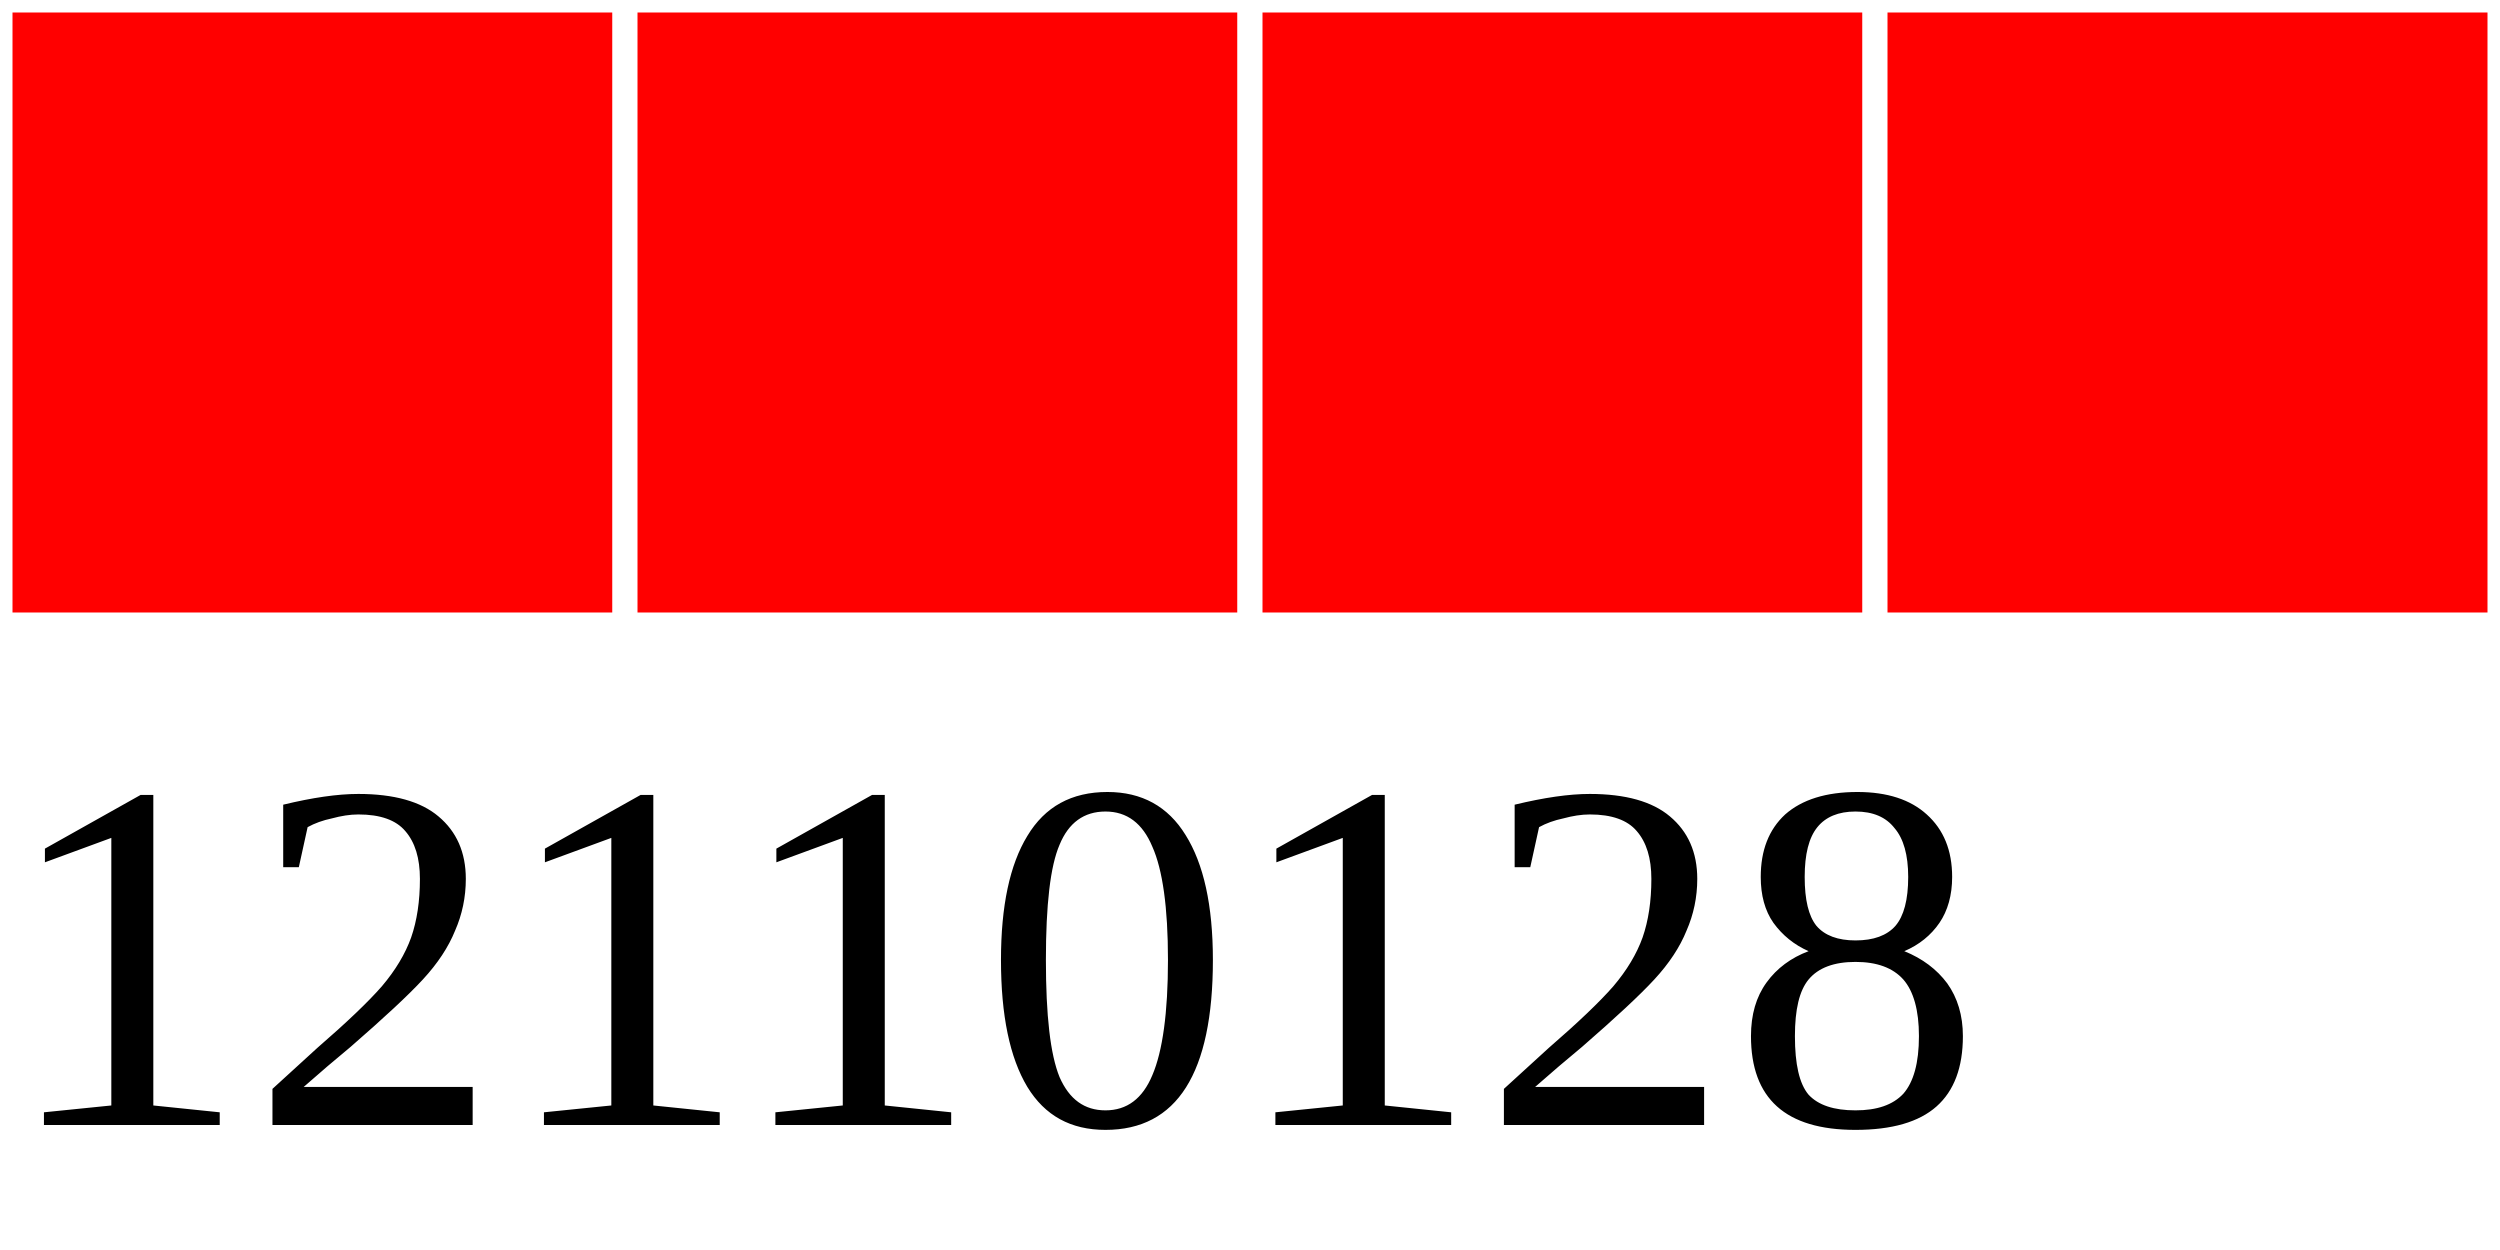
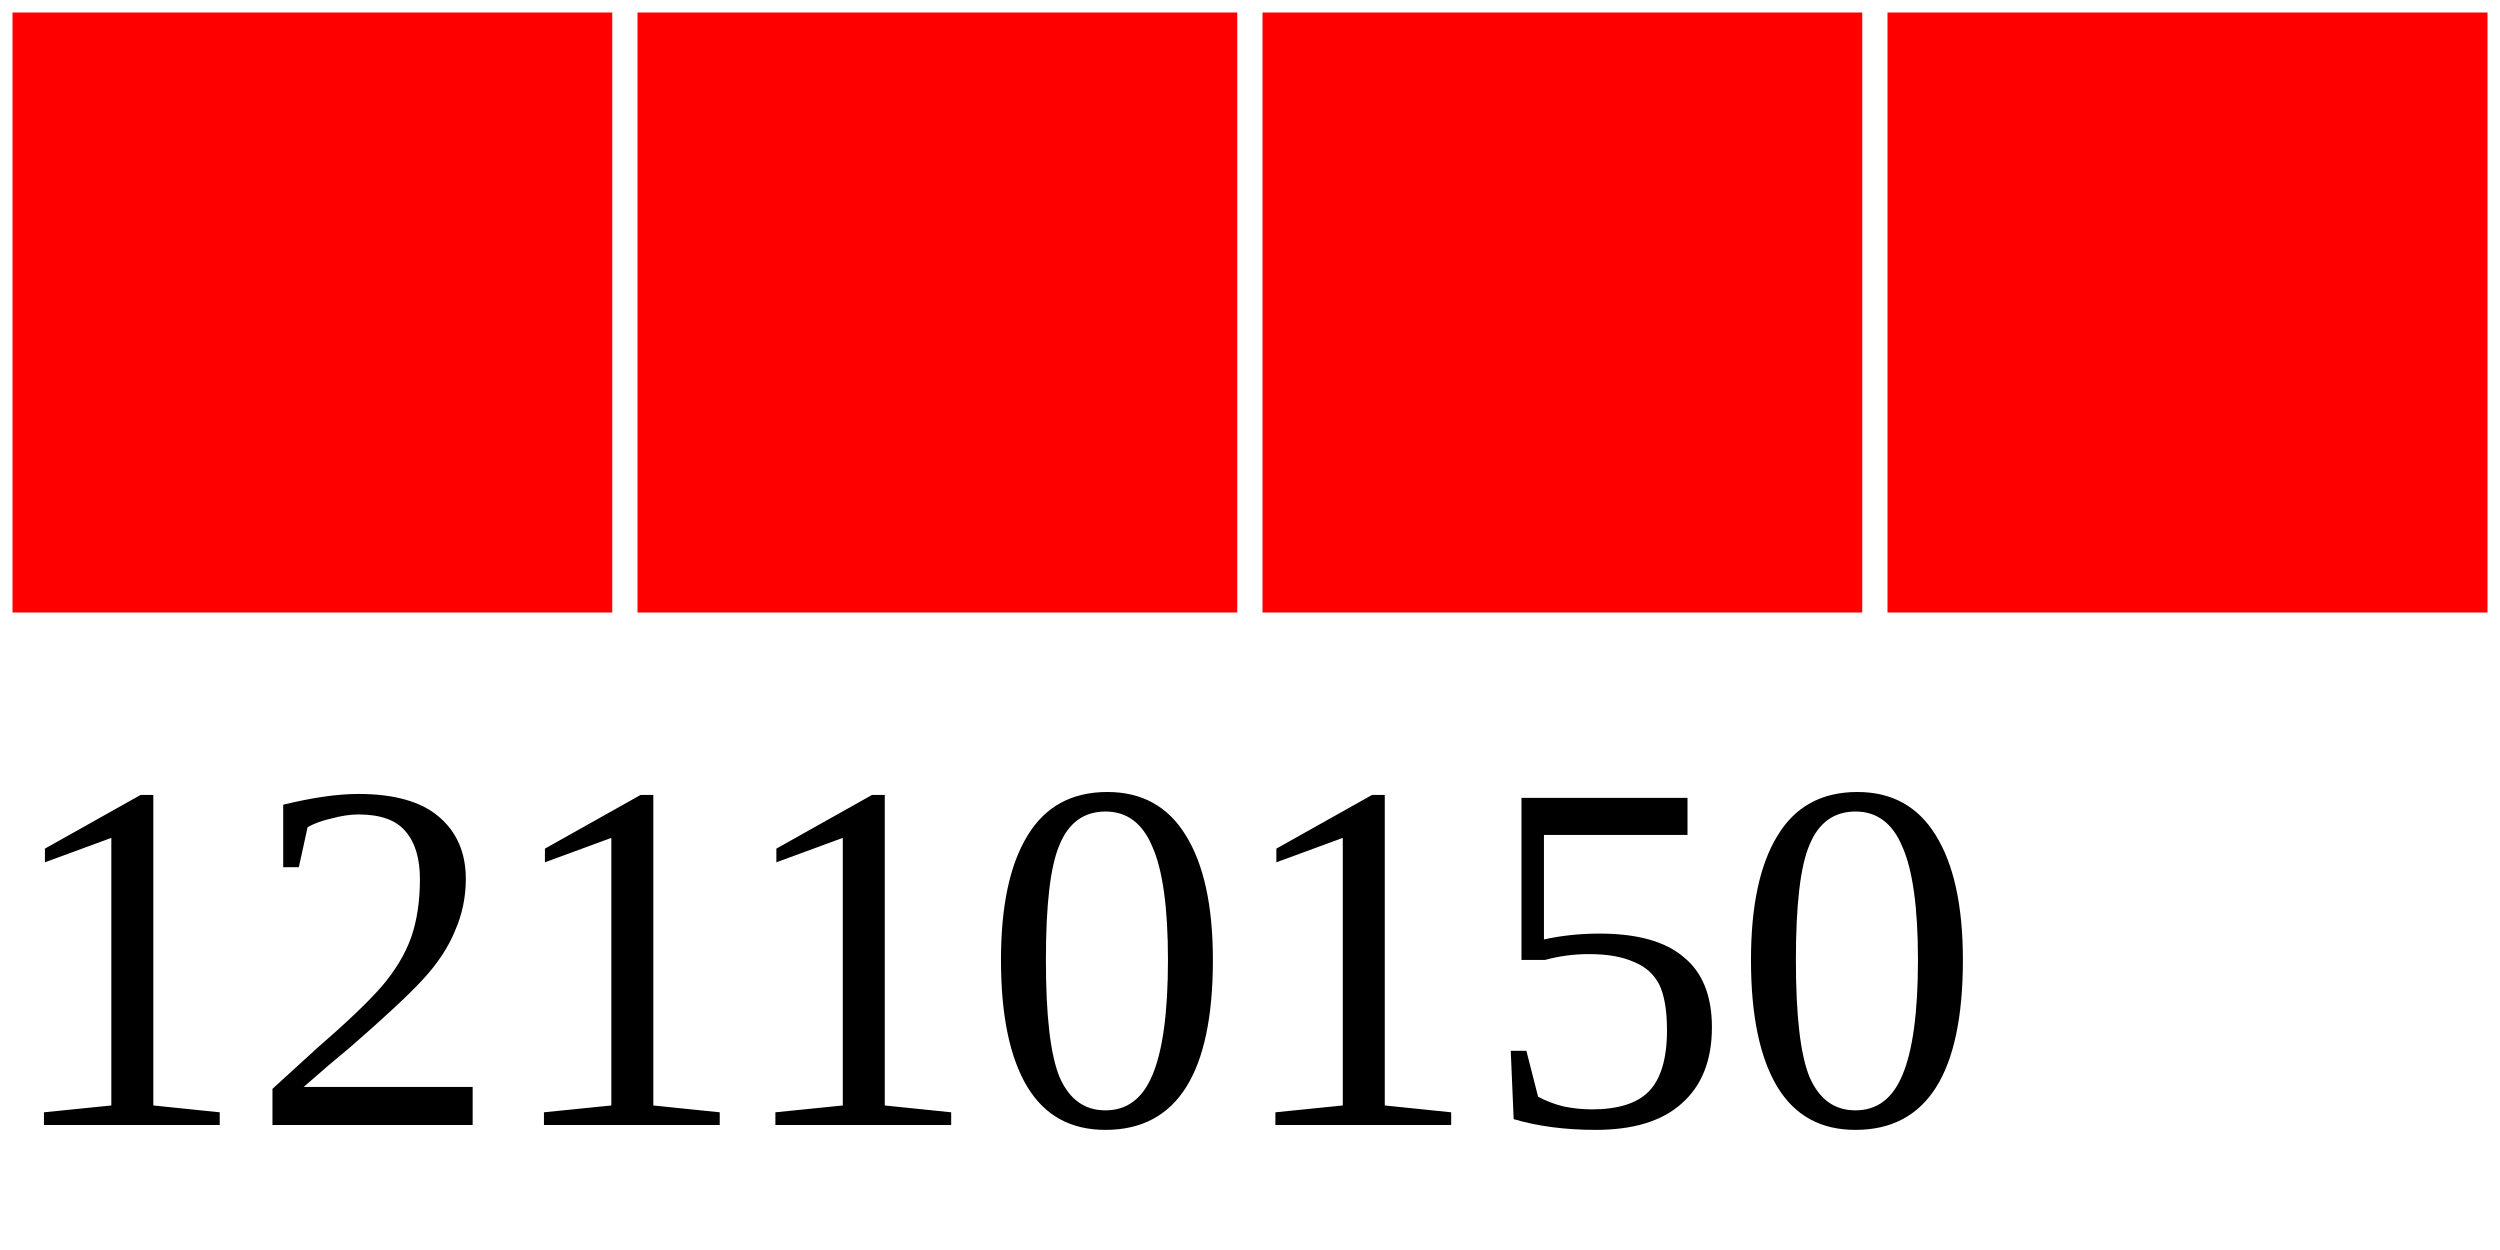
<svg xmlns="http://www.w3.org/2000/svg" width="40" height="20">
  <g>
    <rect width="10" height="10" style="fill:#FF0000;stroke-width:0.4;stroke:rgb(255,255,255)" x="0" />
    <rect width="10" height="10" style="fill:#FF0000;stroke-width:0.4;stroke:rgb(255,255,255)" x="10" />
    <rect width="10" height="10" style="fill:#FF0000;stroke-width:0.4;stroke:rgb(255,255,255)" x="20" />
    <rect width="10" height="10" style="fill:#FF0000;stroke-width:0.4;stroke:rgb(255,255,255)" x="30" />
-     <text x="0" y="18" fill="black" font-size="8">12110128</text>
+     <text x="0" y="18" fill="black" font-size="8">12110150</text>
  </g>
</svg>
